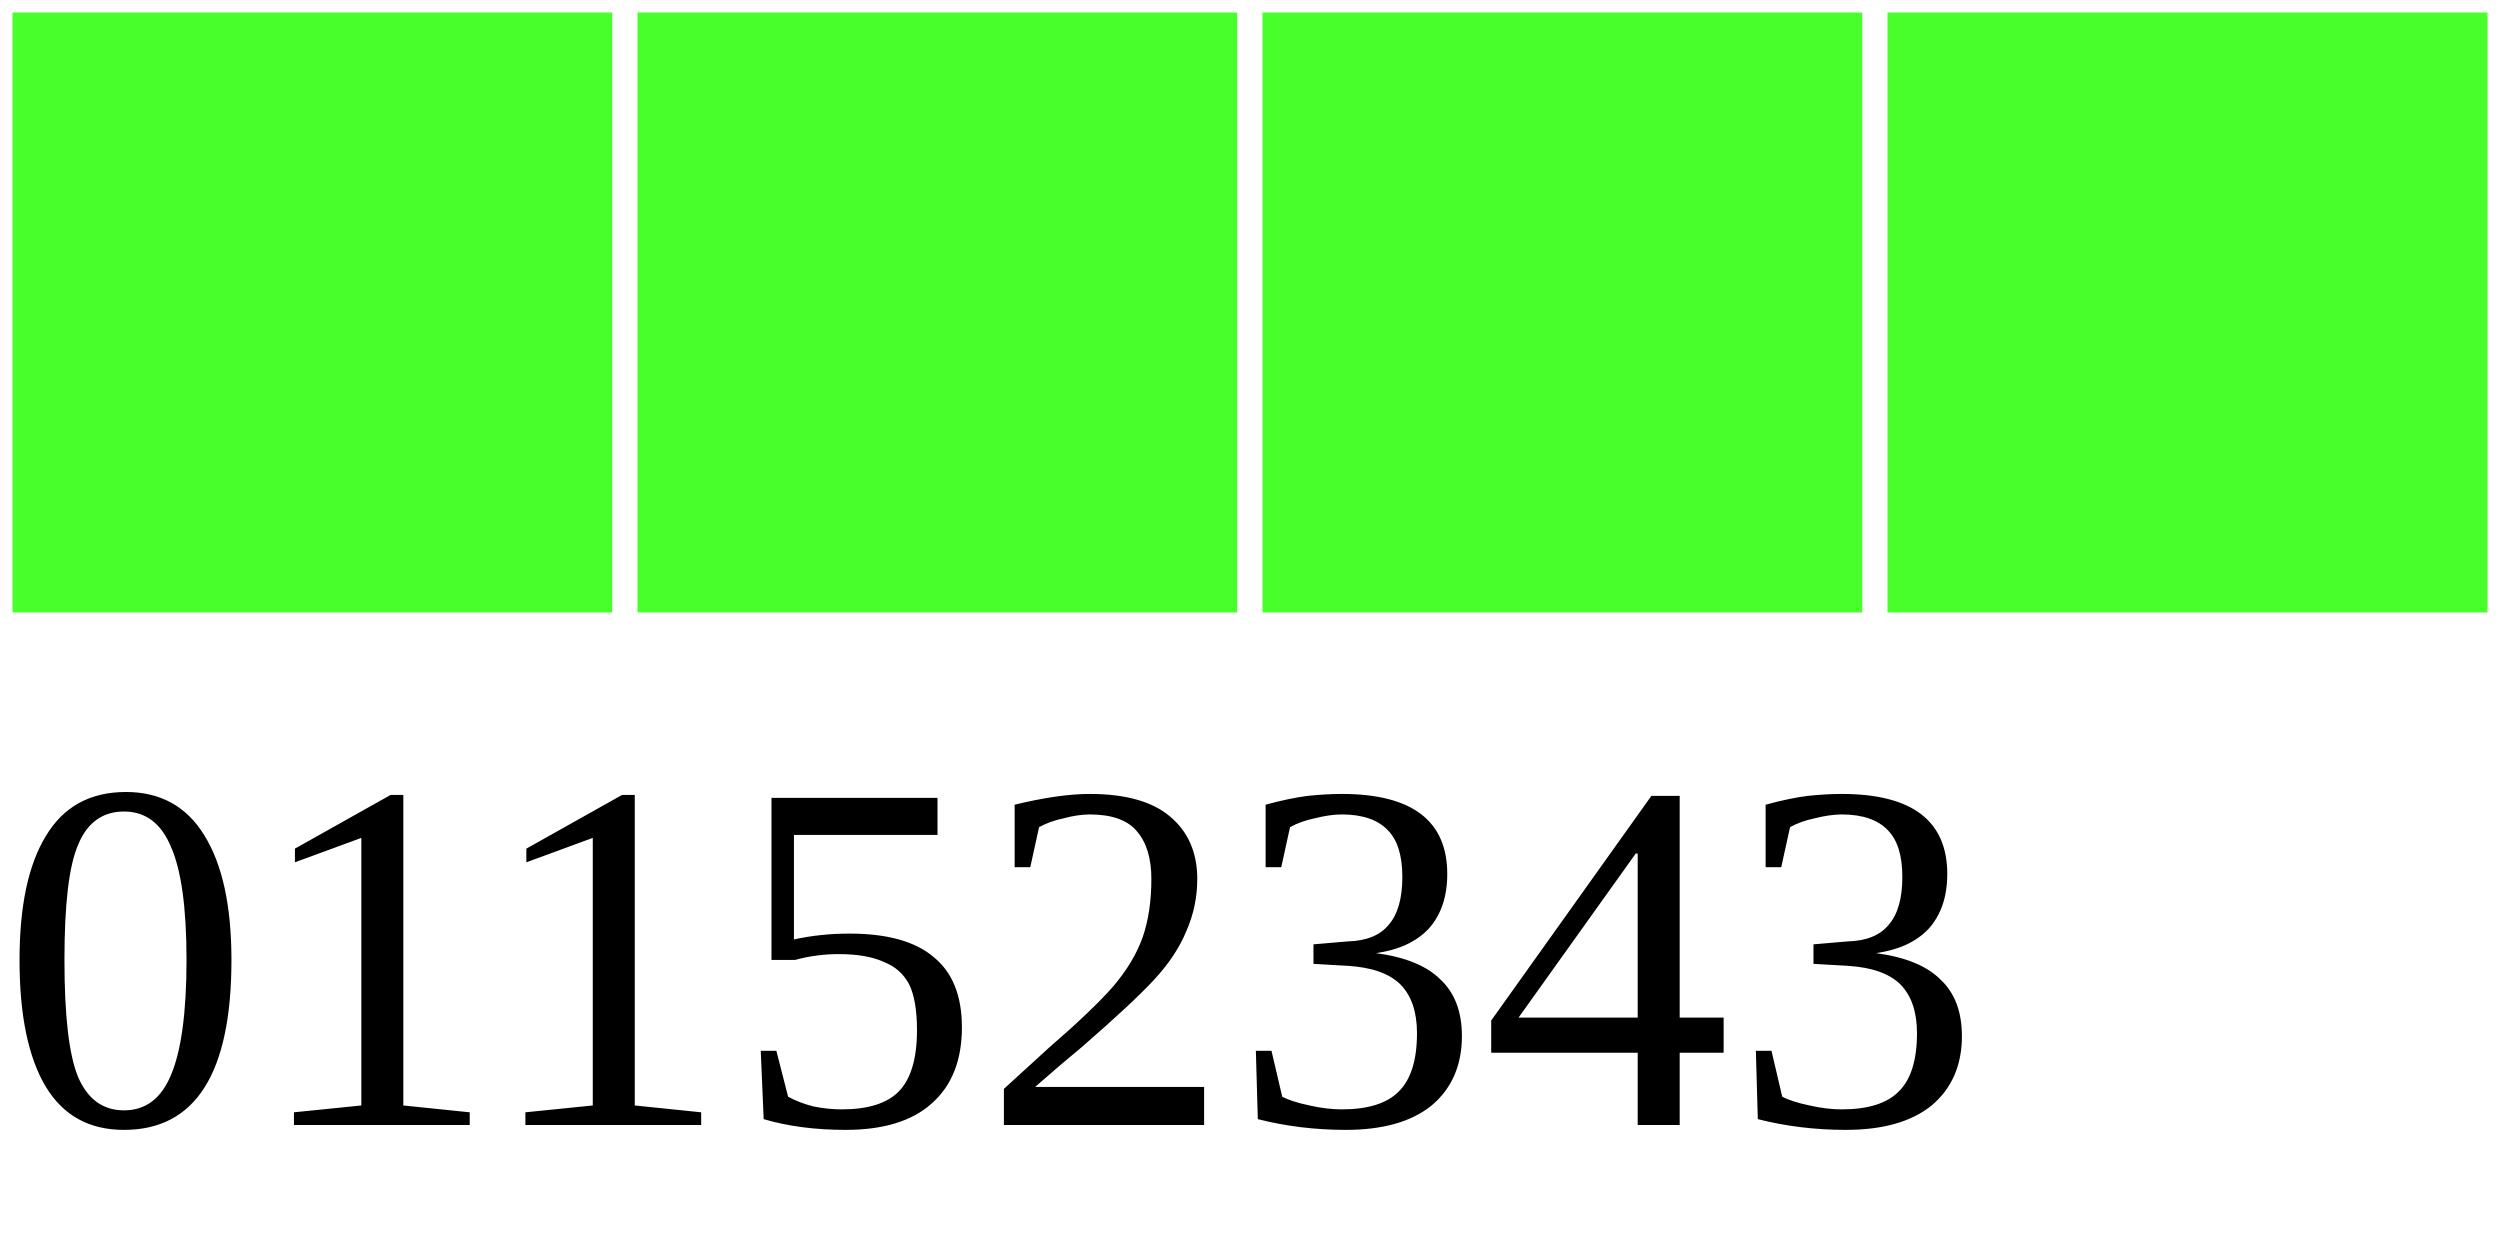
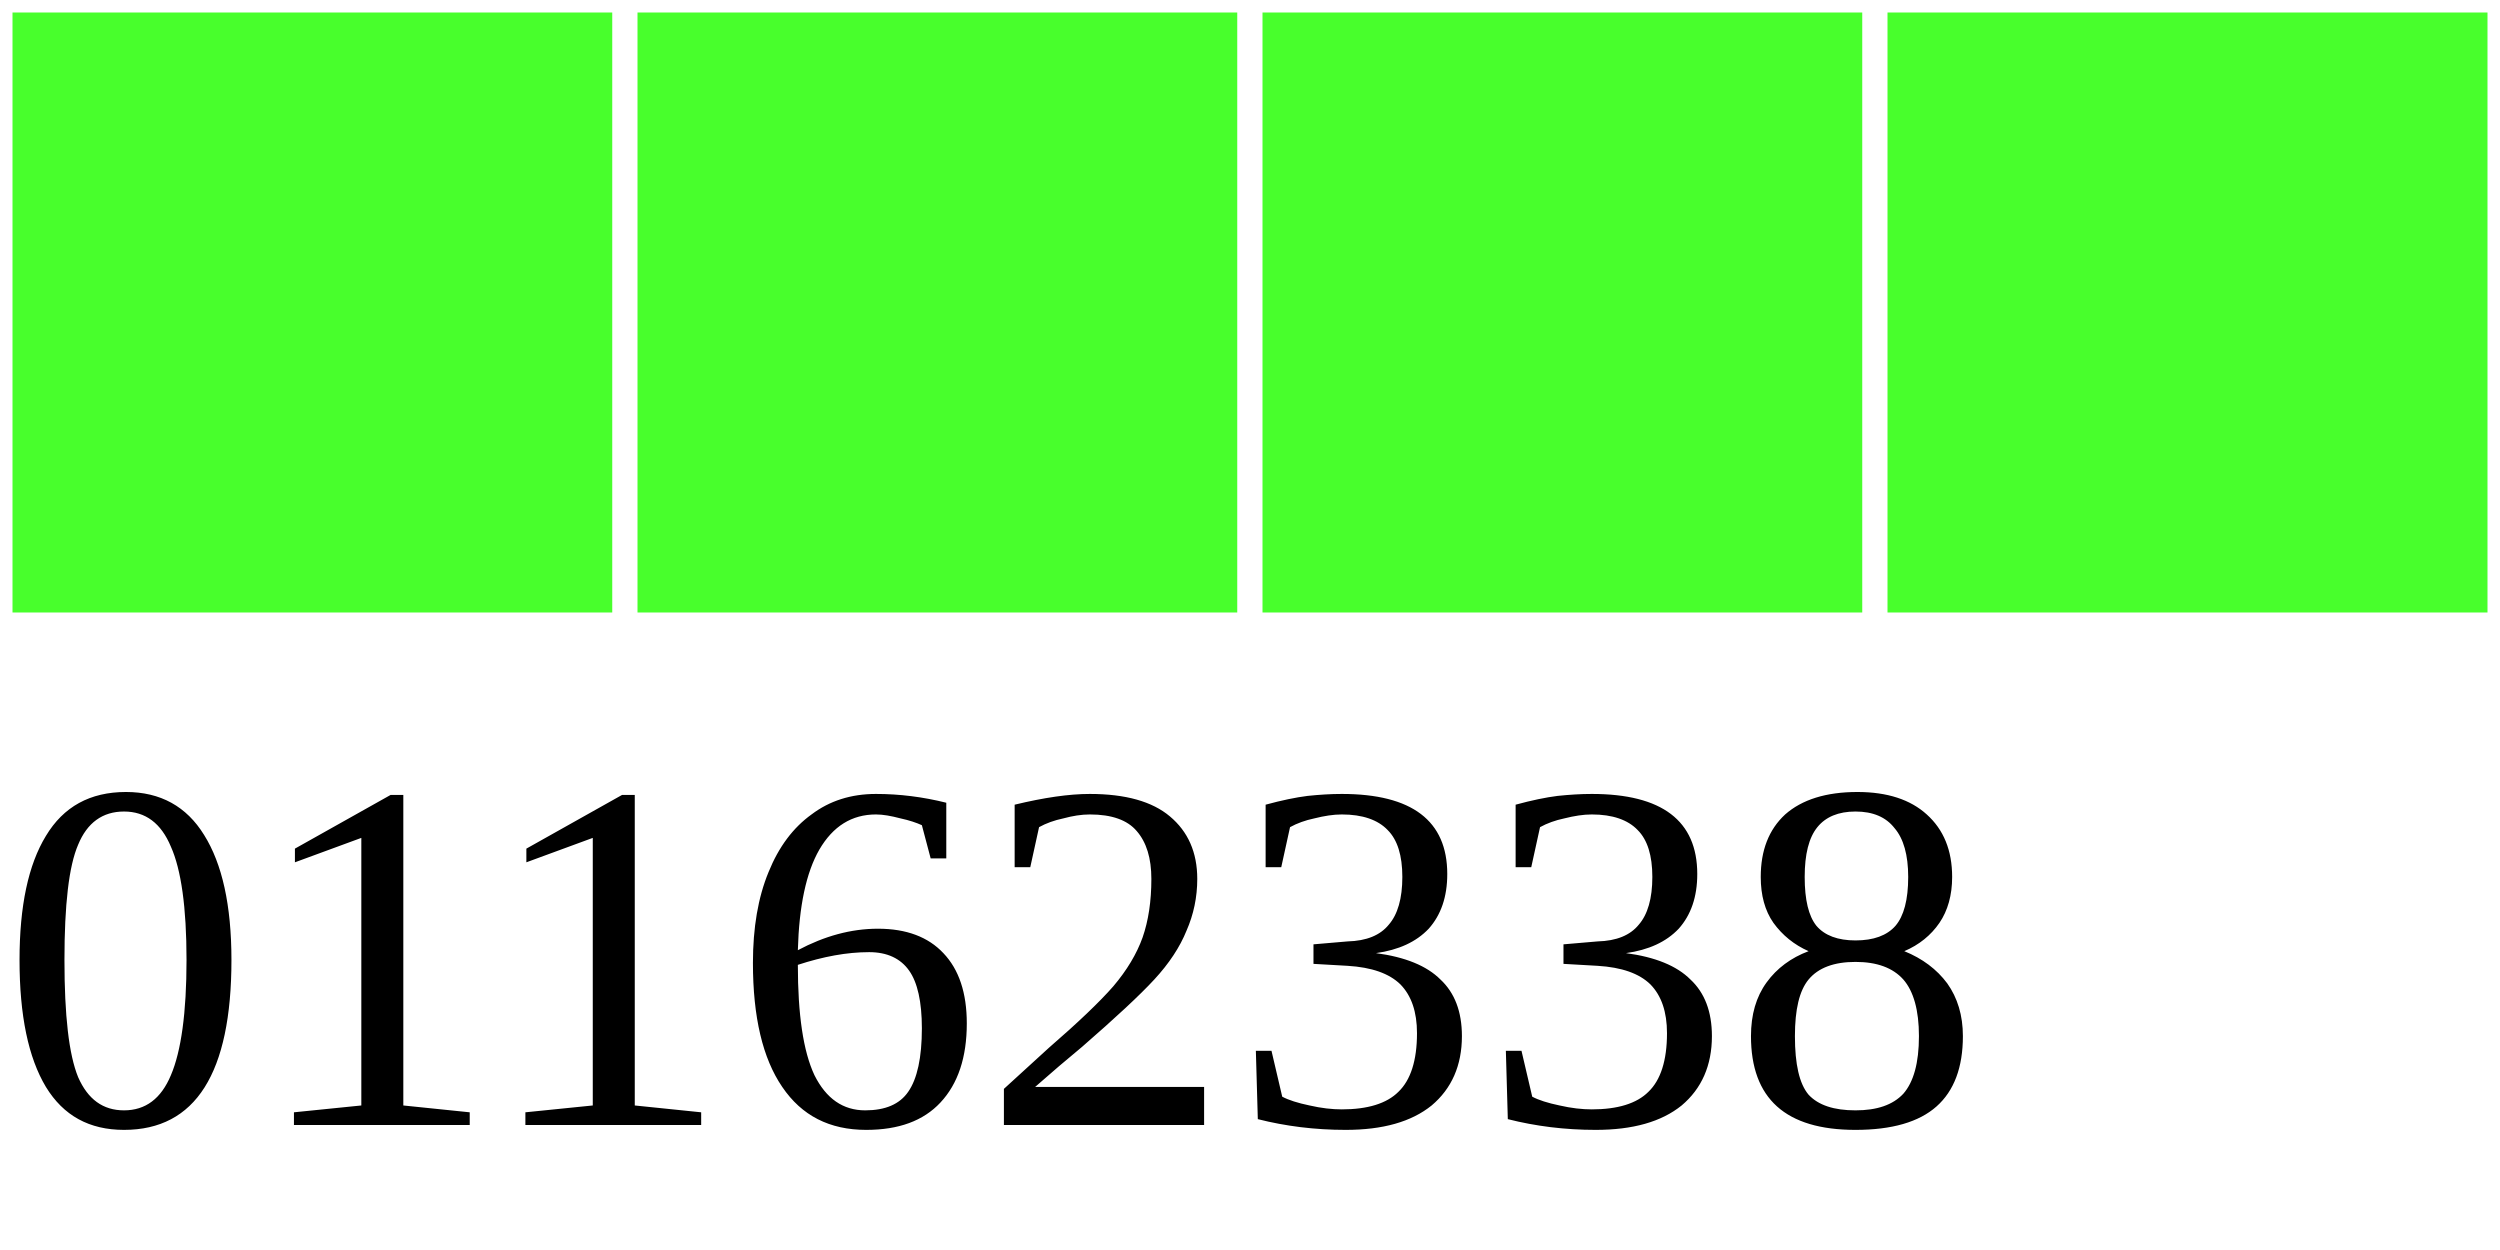
<svg xmlns="http://www.w3.org/2000/svg" width="40" height="20">
  <g>
    <rect width="10" height="10" style="fill:#48FF2C;stroke-width:0.4;stroke:rgb(255,255,255)" x="0" />
    <rect width="10" height="10" style="fill:#48FF2C;stroke-width:0.4;stroke:rgb(255,255,255)" x="10" />
    <rect width="10" height="10" style="fill:#48FF2C;stroke-width:0.4;stroke:rgb(255,255,255)" x="20" />
    <rect width="10" height="10" style="fill:#48FF2C;stroke-width:0.4;stroke:rgb(255,255,255)" x="30" />
-     <text x="0" y="18" fill="black" font-size="8">01152343</text>
+     <text x="0" y="18" fill="black" font-size="8">01162338</text>
  </g>
</svg>
